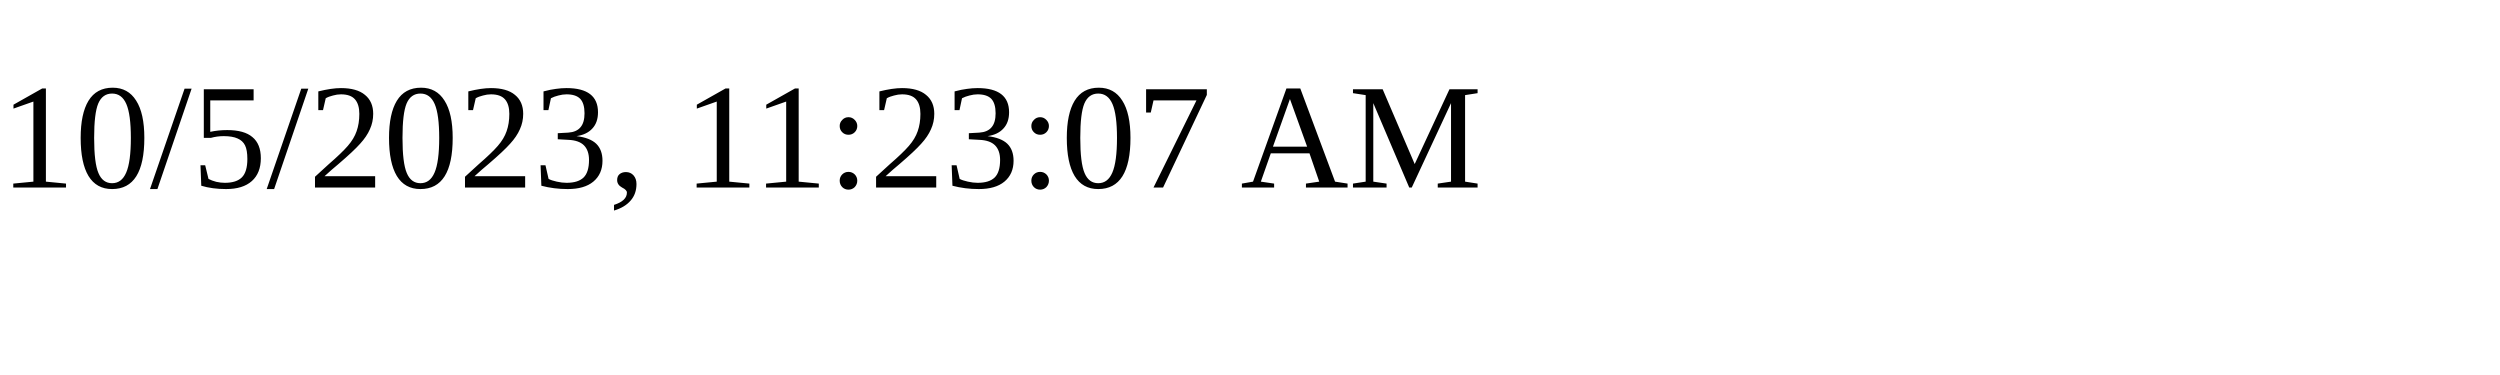
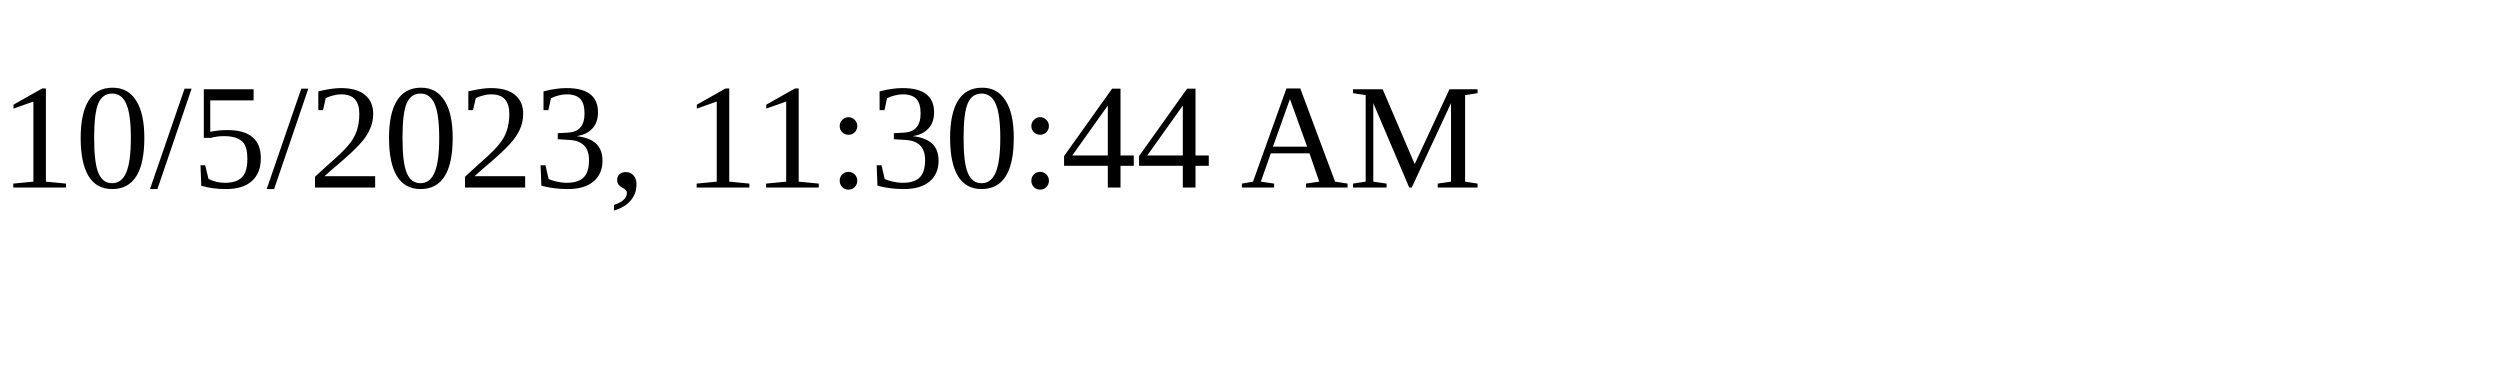
<svg xmlns="http://www.w3.org/2000/svg" height="30" width="200">
-   <text x="0" y="15">10/5/2023, 11:23:07 AM</text>
+   <text x="0" y="15">10/5/2023, 11:30:44 AM</text>
</svg>
